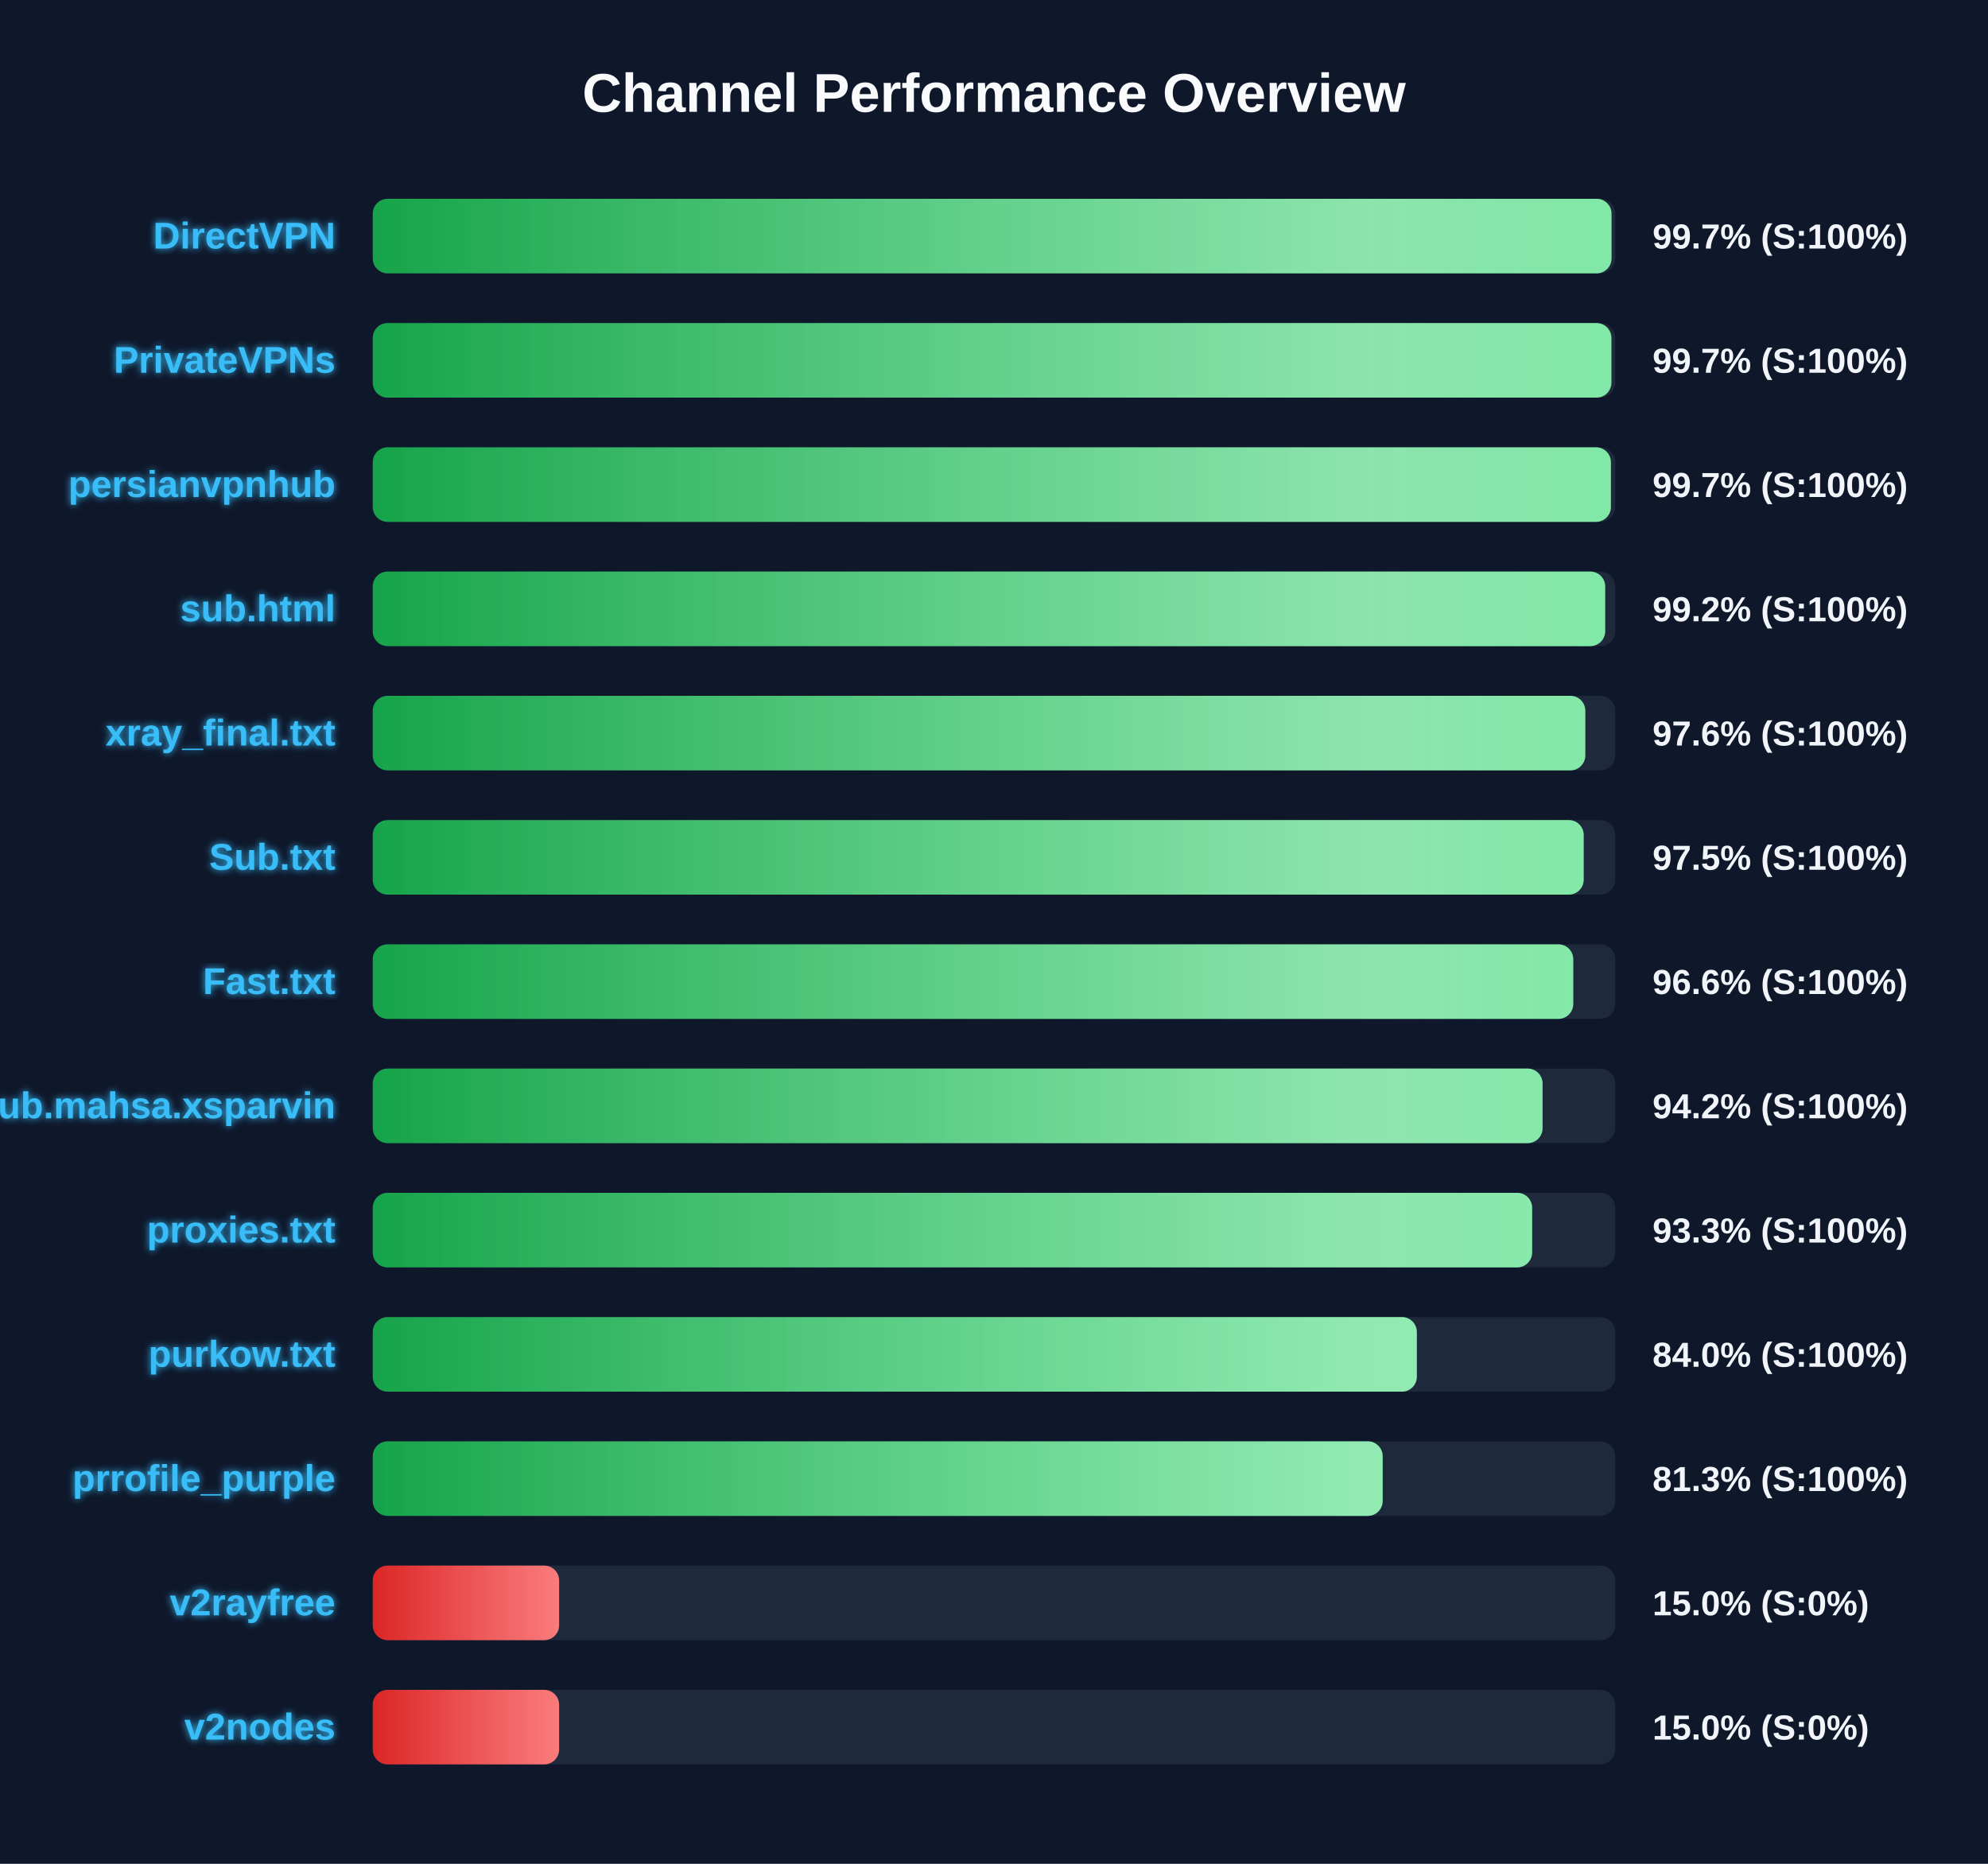
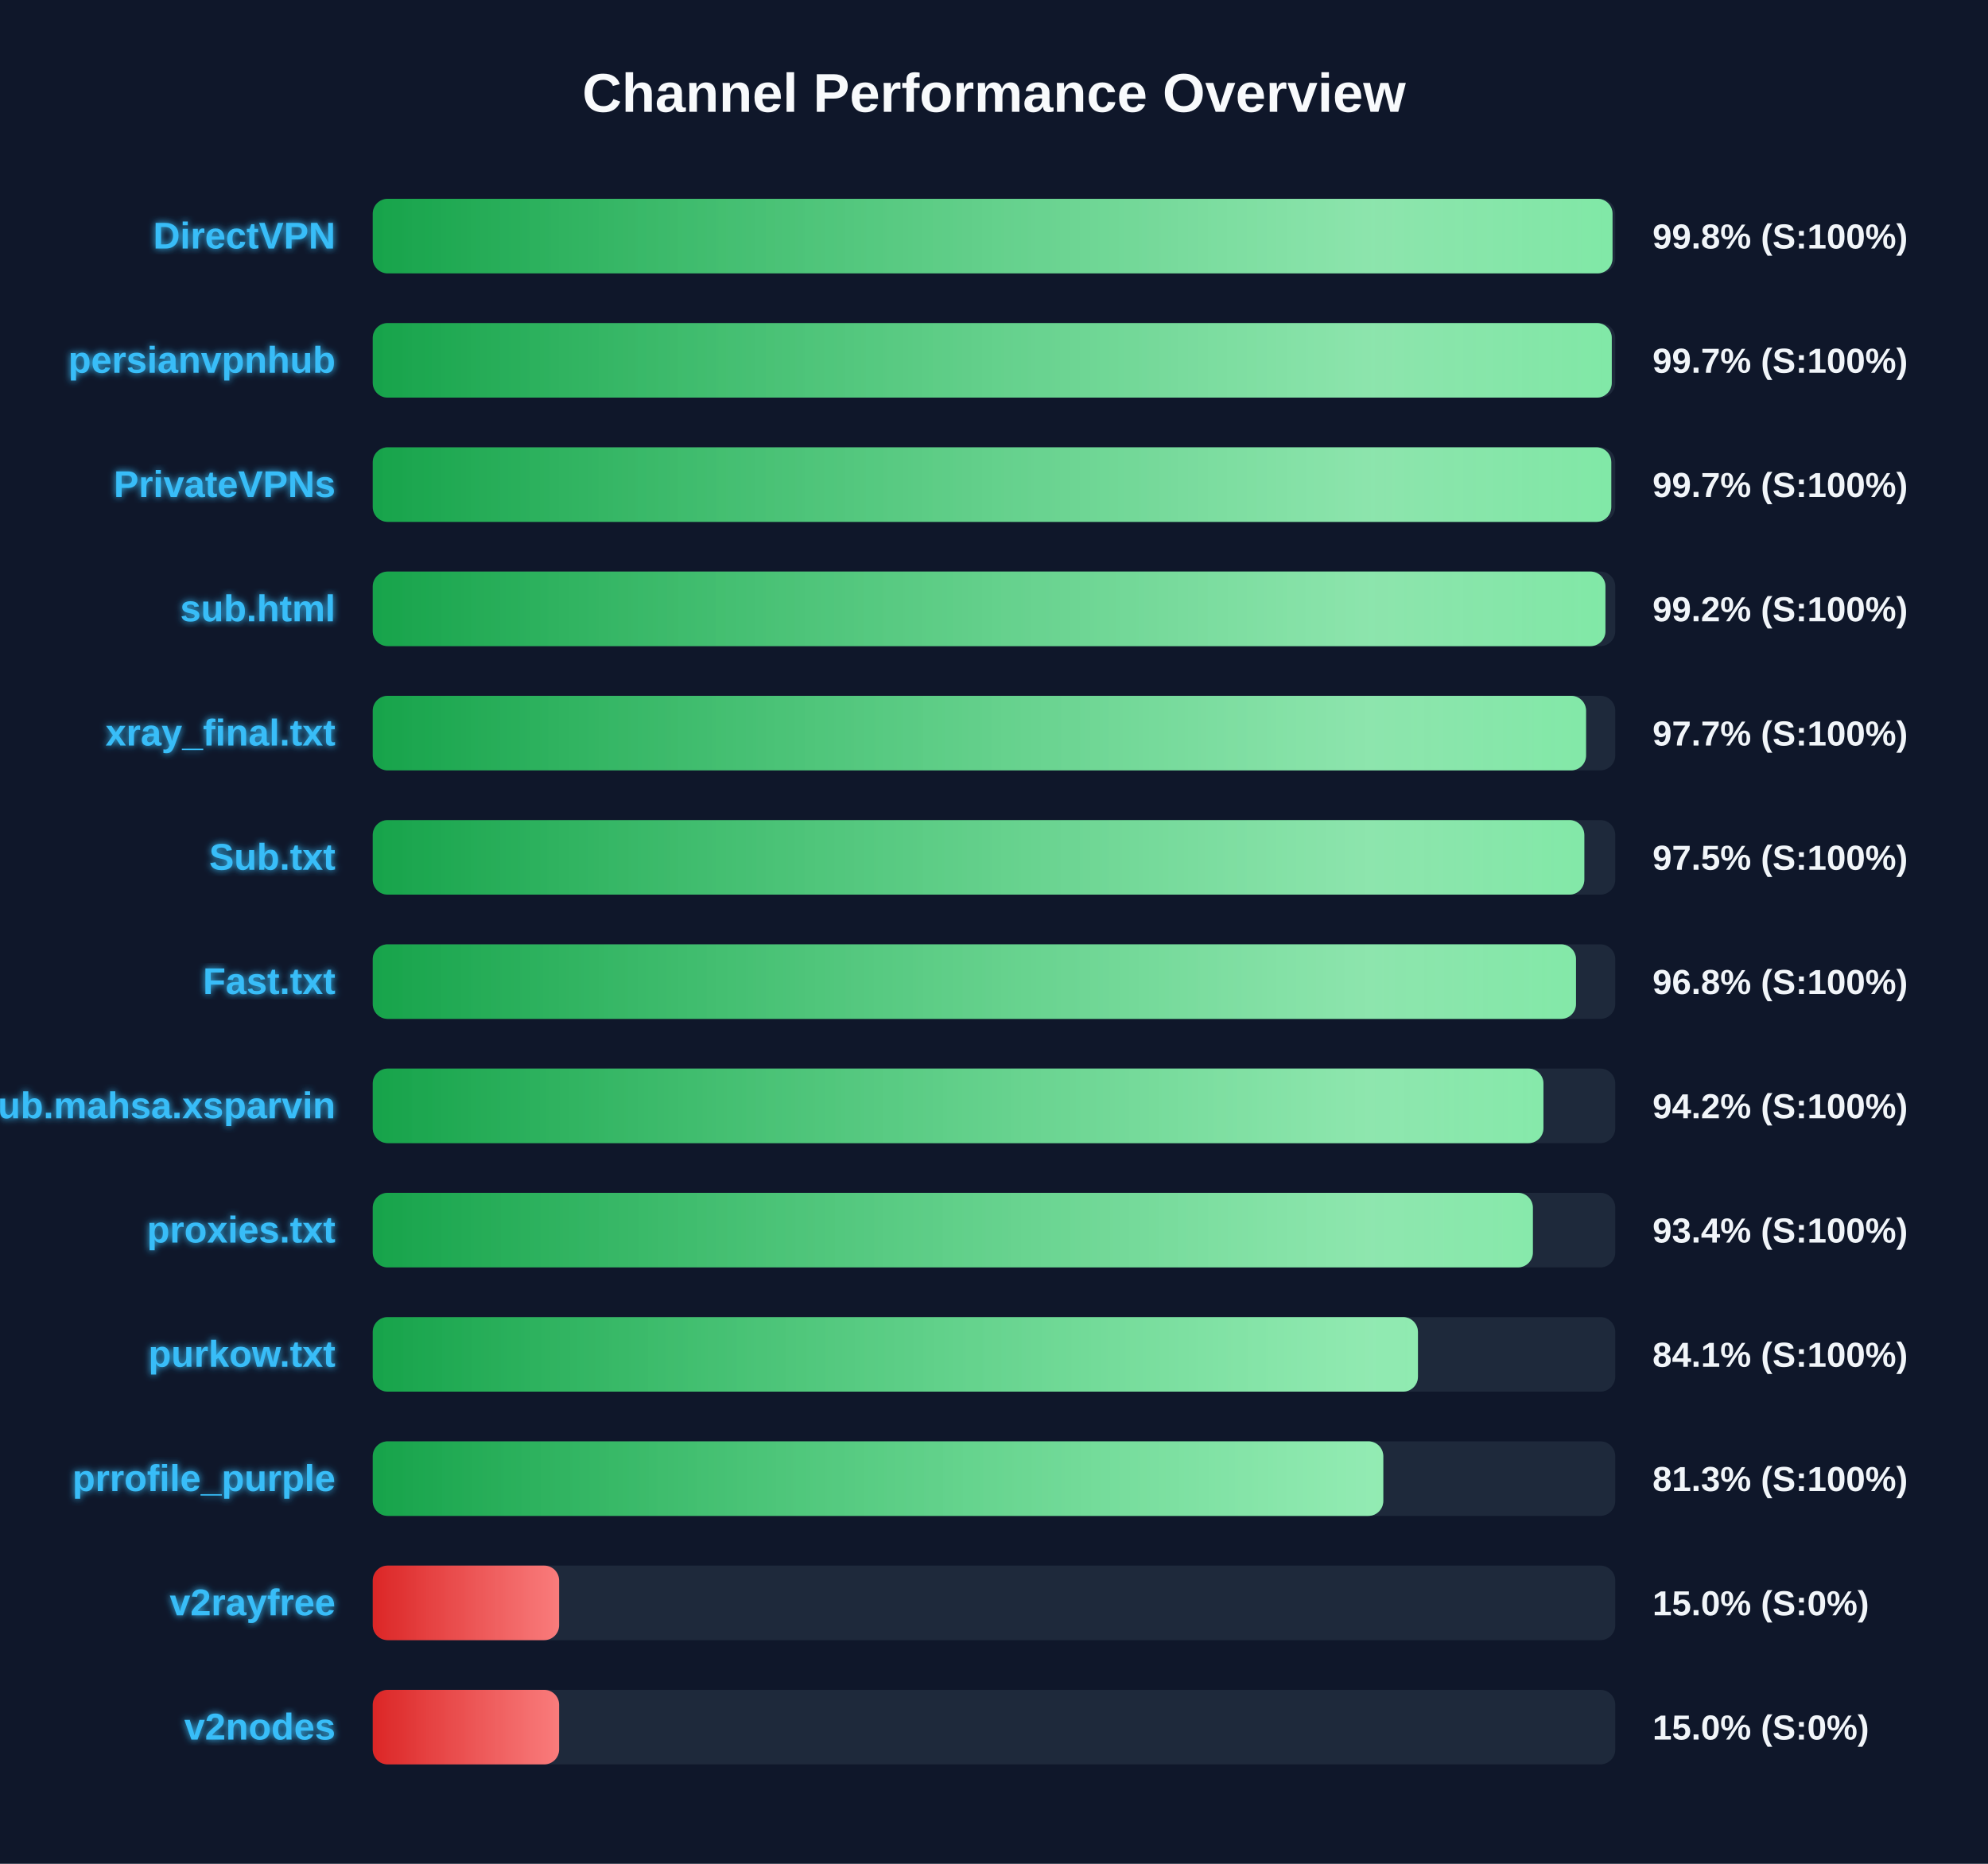
<svg xmlns="http://www.w3.org/2000/svg" width="800" height="750" version="1.1">
  <defs>
    <linearGradient id="grad-green" x1="0%" y1="0%" x2="100%" y2="0%">
      <stop offset="0%" stop-color="#16a34a" />
      <stop offset="100%" stop-color="#4ade80" />
    </linearGradient>
    <linearGradient id="grad-yellow" x1="0%" y1="0%" x2="100%" y2="0%">
      <stop offset="0%" stop-color="#ca8a04" />
      <stop offset="100%" stop-color="#fde047" />
    </linearGradient>
    <linearGradient id="grad-red" x1="0%" y1="0%" x2="100%" y2="0%">
      <stop offset="0%" stop-color="#dc2626" />
      <stop offset="100%" stop-color="#f87171" />
    </linearGradient>
    <linearGradient id="shimmer" x1="0%" y1="0%" x2="100%" y2="0%">
      <stop offset="0%" stop-color="rgba(255,255,255,0)" />
      <stop offset="50%" stop-color="rgba(255,255,255,0.4)" />
      <stop offset="100%" stop-color="rgba(255,255,255,0)" />
    </linearGradient>
    <filter id="glow" x="-20%" y="-20%" width="140%" height="140%">
      <feGaussianBlur stdDeviation="1.5" result="blur" />
      <feComposite in="SourceGraphic" in2="blur" operator="over" />
    </filter>
  </defs>
  <style>
        .bg-rect { fill: #0f172a; }
        .title { font: bold 22px 'Segoe UI', Arial, sans-serif; fill: #f8fafc; }
        .row { font: bold 15px 'Segoe UI', Arial, sans-serif; fill: #38bdf8; filter: url(#glow); }
        .score { font: bold 14px 'Segoe UI', Arial, sans-serif; fill: #f1f5f9; }
        @keyframes shimmer-anim {
            0% { transform: translateX(-100%); }
            100% { transform: translateX(200%); }
        }
        .shimmer-rect {
            animation: shimmer-anim 2.5s infinite linear;
        }
    </style>
  <rect width="100%" height="100%" class="bg-rect" />
  <text x="400" y="45" text-anchor="middle" class="title">Channel Performance Overview</text>
  <rect x="150" y="80" width="500" height="30" fill="#1e293b" rx="6" />
  <clipPath id="clip-0">
-     <rect x="150" y="80" width="498.5" height="30" rx="6" />
+     <rect x="150" y="80" width="498.9" height="30" rx="6" />
  </clipPath>
-   <rect x="150" y="80" width="498.5" height="30" fill="url(#grad-green)" rx="6" />
+   <rect x="150" y="80" width="498.9" height="30" fill="url(#grad-green)" rx="6" />
  <g clip-path="url(#clip-0)">
    <rect x="150" y="80" width="100%" height="30" fill="url(#shimmer)" class="shimmer-rect" />
  </g>
  <text x="135" y="100" text-anchor="end" class="row">DirectVPN</text>
-   <text x="665" y="100" text-anchor="start" class="score">99.7% (S:100%)</text>
+   <text x="665" y="100" text-anchor="start" class="score">99.8% (S:100%)</text>
  <rect x="150" y="130" width="500" height="30" fill="#1e293b" rx="6" />
  <clipPath id="clip-1">
-     <rect x="150" y="130" width="498.45" height="30" rx="6" />
+     <rect x="150" y="130" width="498.6" height="30" rx="6" />
  </clipPath>
-   <rect x="150" y="130" width="498.45" height="30" fill="url(#grad-green)" rx="6" />
+   <rect x="150" y="130" width="498.6" height="30" fill="url(#grad-green)" rx="6" />
  <g clip-path="url(#clip-1)">
    <rect x="150" y="130" width="100%" height="30" fill="url(#shimmer)" class="shimmer-rect" />
  </g>
-   <text x="135" y="150" text-anchor="end" class="row">PrivateVPNs</text>
+   <text x="135" y="150" text-anchor="end" class="row">persianvpnhub</text>
  <text x="665" y="150" text-anchor="start" class="score">99.7% (S:100%)</text>
  <rect x="150" y="180" width="500" height="30" fill="#1e293b" rx="6" />
  <clipPath id="clip-2">
-     <rect x="150" y="180" width="498.25" height="30" rx="6" />
+     <rect x="150" y="180" width="498.4" height="30" rx="6" />
  </clipPath>
-   <rect x="150" y="180" width="498.25" height="30" fill="url(#grad-green)" rx="6" />
+   <rect x="150" y="180" width="498.4" height="30" fill="url(#grad-green)" rx="6" />
  <g clip-path="url(#clip-2)">
    <rect x="150" y="180" width="100%" height="30" fill="url(#shimmer)" class="shimmer-rect" />
  </g>
-   <text x="135" y="200" text-anchor="end" class="row">persianvpnhub</text>
+   <text x="135" y="200" text-anchor="end" class="row">PrivateVPNs</text>
  <text x="665" y="200" text-anchor="start" class="score">99.7% (S:100%)</text>
  <rect x="150" y="230" width="500" height="30" fill="#1e293b" rx="6" />
  <clipPath id="clip-3">
-     <rect x="150" y="230" width="495.95" height="30" rx="6" />
+     <rect x="150" y="230" width="496.05" height="30" rx="6" />
  </clipPath>
-   <rect x="150" y="230" width="495.95" height="30" fill="url(#grad-green)" rx="6" />
+   <rect x="150" y="230" width="496.05" height="30" fill="url(#grad-green)" rx="6" />
  <g clip-path="url(#clip-3)">
    <rect x="150" y="230" width="100%" height="30" fill="url(#shimmer)" class="shimmer-rect" />
  </g>
  <text x="135" y="250" text-anchor="end" class="row">sub.html</text>
  <text x="665" y="250" text-anchor="start" class="score">99.2% (S:100%)</text>
  <rect x="150" y="280" width="500" height="30" fill="#1e293b" rx="6" />
  <clipPath id="clip-4">
-     <rect x="150" y="280" width="487.95" height="30" rx="6" />
+     <rect x="150" y="280" width="488.25" height="30" rx="6" />
  </clipPath>
-   <rect x="150" y="280" width="487.95" height="30" fill="url(#grad-green)" rx="6" />
+   <rect x="150" y="280" width="488.25" height="30" fill="url(#grad-green)" rx="6" />
  <g clip-path="url(#clip-4)">
    <rect x="150" y="280" width="100%" height="30" fill="url(#shimmer)" class="shimmer-rect" />
  </g>
  <text x="135" y="300" text-anchor="end" class="row">xray_final.txt</text>
-   <text x="665" y="300" text-anchor="start" class="score">97.6% (S:100%)</text>
+   <text x="665" y="300" text-anchor="start" class="score">97.7% (S:100%)</text>
  <rect x="150" y="330" width="500" height="30" fill="#1e293b" rx="6" />
  <clipPath id="clip-5">
-     <rect x="150" y="330" width="487.3" height="30" rx="6" />
+     <rect x="150" y="330" width="487.55" height="30" rx="6" />
  </clipPath>
-   <rect x="150" y="330" width="487.3" height="30" fill="url(#grad-green)" rx="6" />
+   <rect x="150" y="330" width="487.55" height="30" fill="url(#grad-green)" rx="6" />
  <g clip-path="url(#clip-5)">
    <rect x="150" y="330" width="100%" height="30" fill="url(#shimmer)" class="shimmer-rect" />
  </g>
  <text x="135" y="350" text-anchor="end" class="row">Sub.txt</text>
  <text x="665" y="350" text-anchor="start" class="score">97.5% (S:100%)</text>
  <rect x="150" y="380" width="500" height="30" fill="#1e293b" rx="6" />
  <clipPath id="clip-6">
-     <rect x="150" y="380" width="483.1" height="30" rx="6" />
+     <rect x="150" y="380" width="484.2" height="30" rx="6" />
  </clipPath>
-   <rect x="150" y="380" width="483.1" height="30" fill="url(#grad-green)" rx="6" />
+   <rect x="150" y="380" width="484.2" height="30" fill="url(#grad-green)" rx="6" />
  <g clip-path="url(#clip-6)">
    <rect x="150" y="380" width="100%" height="30" fill="url(#shimmer)" class="shimmer-rect" />
  </g>
  <text x="135" y="400" text-anchor="end" class="row">Fast.txt</text>
-   <text x="665" y="400" text-anchor="start" class="score">96.6% (S:100%)</text>
+   <text x="665" y="400" text-anchor="start" class="score">96.8% (S:100%)</text>
  <rect x="150" y="430" width="500" height="30" fill="#1e293b" rx="6" />
  <clipPath id="clip-7">
-     <rect x="150" y="430" width="470.75" height="30" rx="6" />
+     <rect x="150" y="430" width="471.1" height="30" rx="6" />
  </clipPath>
-   <rect x="150" y="430" width="470.75" height="30" fill="url(#grad-green)" rx="6" />
+   <rect x="150" y="430" width="471.1" height="30" fill="url(#grad-green)" rx="6" />
  <g clip-path="url(#clip-7)">
    <rect x="150" y="430" width="100%" height="30" fill="url(#shimmer)" class="shimmer-rect" />
  </g>
  <text x="135" y="450" text-anchor="end" class="row">Sub.mahsa.xsparvin</text>
  <text x="665" y="450" text-anchor="start" class="score">94.2% (S:100%)</text>
  <rect x="150" y="480" width="500" height="30" fill="#1e293b" rx="6" />
  <clipPath id="clip-8">
-     <rect x="150" y="480" width="466.55" height="30" rx="6" />
+     <rect x="150" y="480" width="466.85" height="30" rx="6" />
  </clipPath>
-   <rect x="150" y="480" width="466.55" height="30" fill="url(#grad-green)" rx="6" />
+   <rect x="150" y="480" width="466.85" height="30" fill="url(#grad-green)" rx="6" />
  <g clip-path="url(#clip-8)">
    <rect x="150" y="480" width="100%" height="30" fill="url(#shimmer)" class="shimmer-rect" />
  </g>
  <text x="135" y="500" text-anchor="end" class="row">proxies.txt</text>
-   <text x="665" y="500" text-anchor="start" class="score">93.3% (S:100%)</text>
+   <text x="665" y="500" text-anchor="start" class="score">93.4% (S:100%)</text>
  <rect x="150" y="530" width="500" height="30" fill="#1e293b" rx="6" />
  <clipPath id="clip-9">
-     <rect x="150" y="530" width="420.15" height="30" rx="6" />
+     <rect x="150" y="530" width="420.6" height="30" rx="6" />
  </clipPath>
-   <rect x="150" y="530" width="420.15" height="30" fill="url(#grad-green)" rx="6" />
+   <rect x="150" y="530" width="420.6" height="30" fill="url(#grad-green)" rx="6" />
  <g clip-path="url(#clip-9)">
    <rect x="150" y="530" width="100%" height="30" fill="url(#shimmer)" class="shimmer-rect" />
  </g>
  <text x="135" y="550" text-anchor="end" class="row">purkow.txt</text>
-   <text x="665" y="550" text-anchor="start" class="score">84.0% (S:100%)</text>
+   <text x="665" y="550" text-anchor="start" class="score">84.1% (S:100%)</text>
  <rect x="150" y="580" width="500" height="30" fill="#1e293b" rx="6" />
  <clipPath id="clip-10">
-     <rect x="150" y="580" width="406.4" height="30" rx="6" />
+     <rect x="150" y="580" width="406.65" height="30" rx="6" />
  </clipPath>
-   <rect x="150" y="580" width="406.4" height="30" fill="url(#grad-green)" rx="6" />
+   <rect x="150" y="580" width="406.65" height="30" fill="url(#grad-green)" rx="6" />
  <g clip-path="url(#clip-10)">
    <rect x="150" y="580" width="100%" height="30" fill="url(#shimmer)" class="shimmer-rect" />
  </g>
  <text x="135" y="600" text-anchor="end" class="row">prrofile_purple</text>
  <text x="665" y="600" text-anchor="start" class="score">81.3% (S:100%)</text>
  <rect x="150" y="630" width="500" height="30" fill="#1e293b" rx="6" />
  <clipPath id="clip-11">
    <rect x="150" y="630" width="75.0" height="30" rx="6" />
  </clipPath>
  <rect x="150" y="630" width="75.0" height="30" fill="url(#grad-red)" rx="6" />
  <g clip-path="url(#clip-11)">
    <rect x="150" y="630" width="100%" height="30" fill="url(#shimmer)" class="shimmer-rect" />
  </g>
  <text x="135" y="650" text-anchor="end" class="row">v2rayfree</text>
  <text x="665" y="650" text-anchor="start" class="score">15.0% (S:0%)</text>
  <rect x="150" y="680" width="500" height="30" fill="#1e293b" rx="6" />
  <clipPath id="clip-12">
    <rect x="150" y="680" width="75.0" height="30" rx="6" />
  </clipPath>
  <rect x="150" y="680" width="75.0" height="30" fill="url(#grad-red)" rx="6" />
  <g clip-path="url(#clip-12)">
    <rect x="150" y="680" width="100%" height="30" fill="url(#shimmer)" class="shimmer-rect" />
  </g>
  <text x="135" y="700" text-anchor="end" class="row">v2nodes</text>
  <text x="665" y="700" text-anchor="start" class="score">15.0% (S:0%)</text>
</svg>
